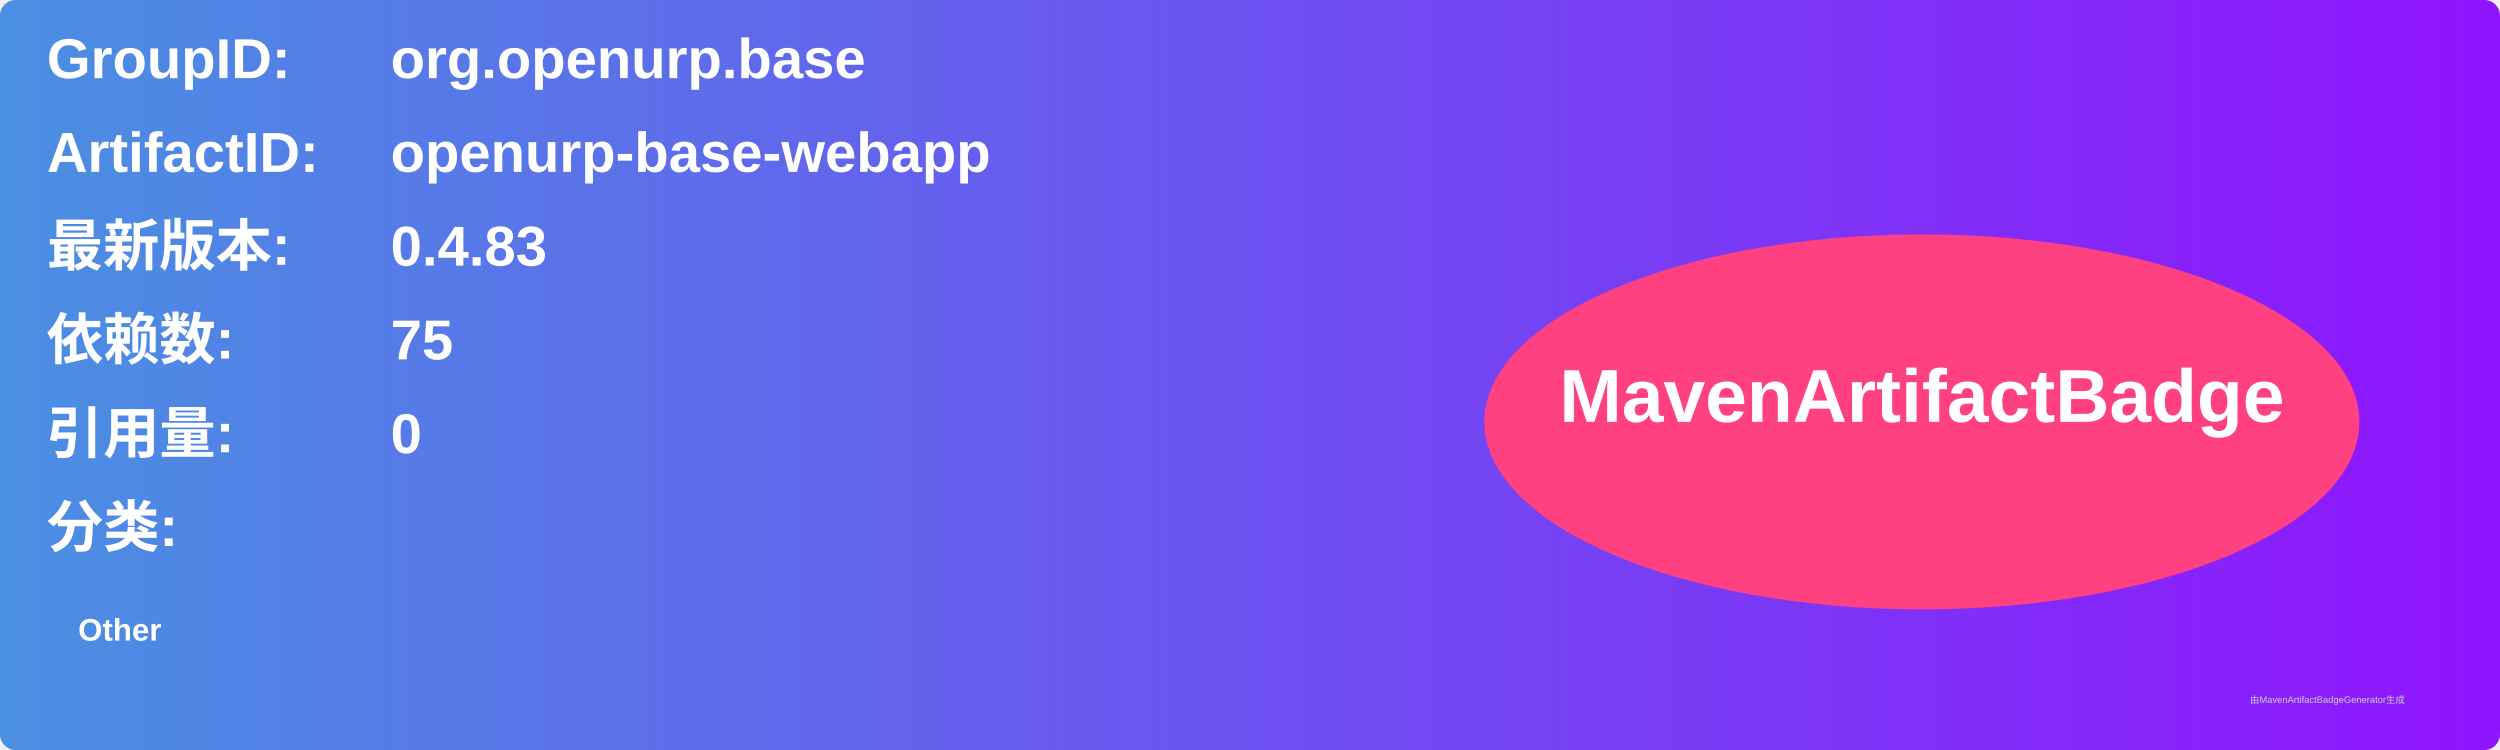
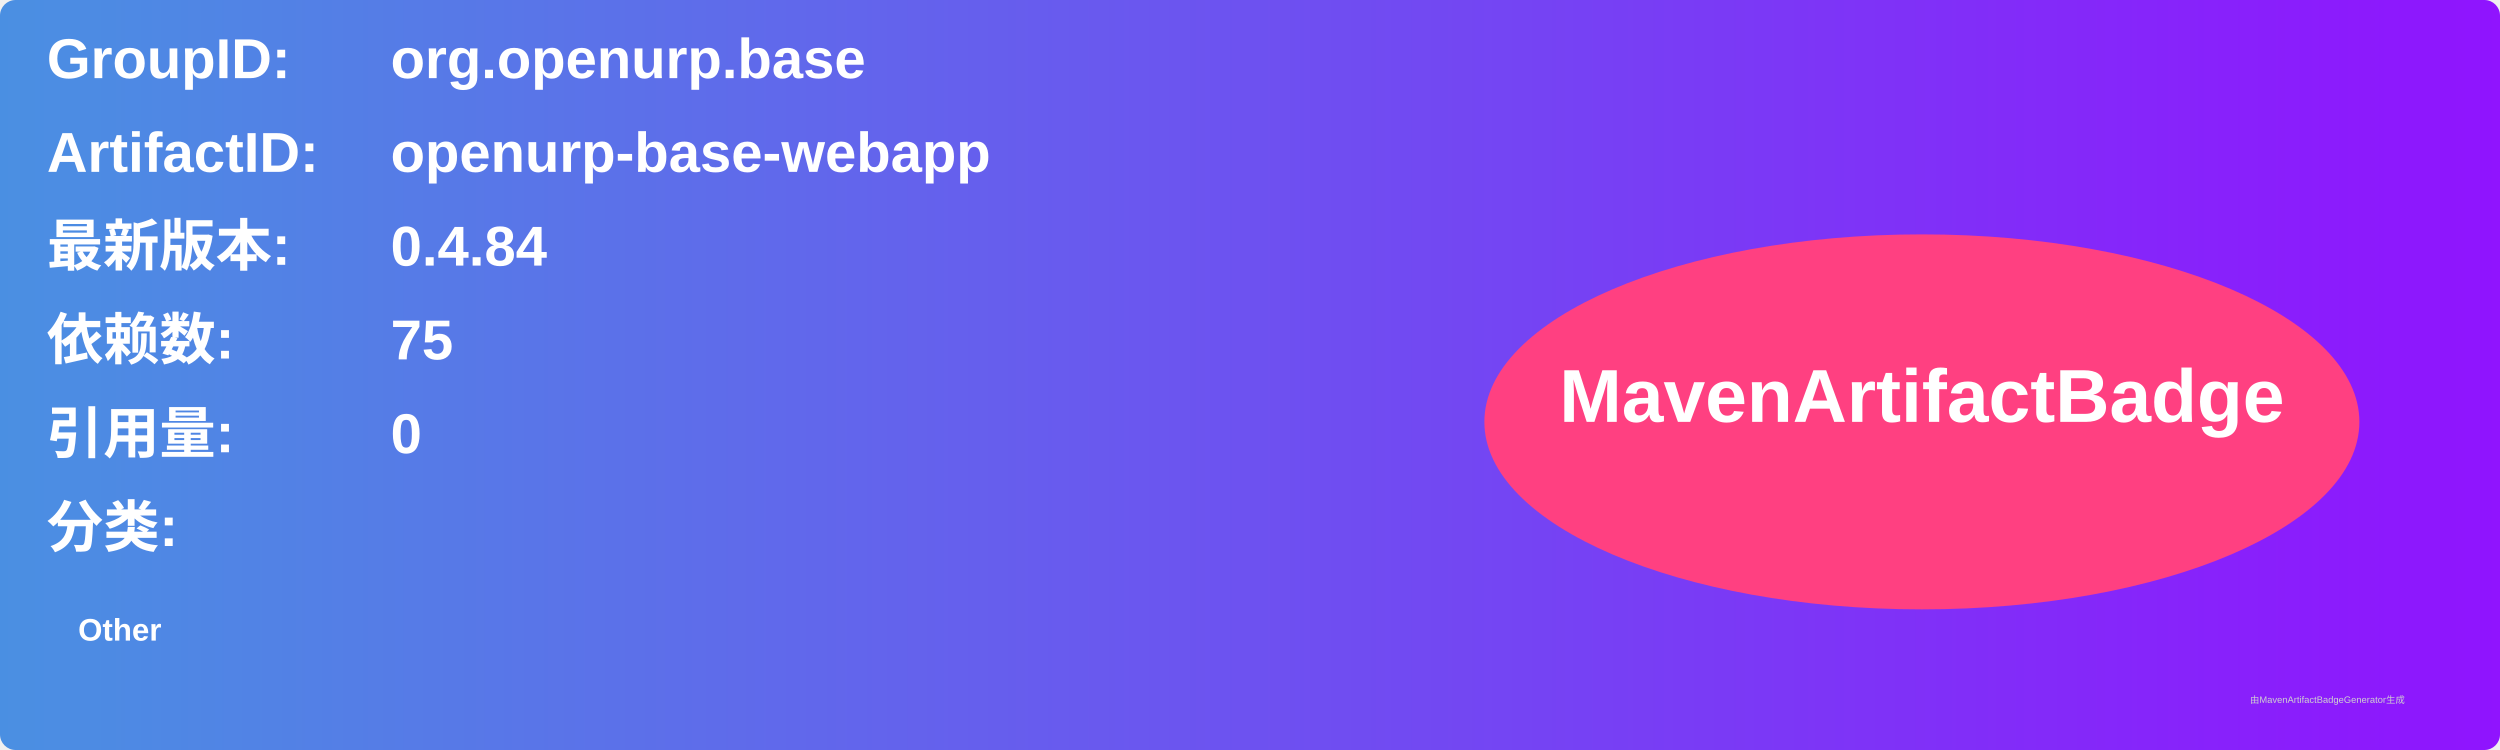
<svg xmlns="http://www.w3.org/2000/svg" width="800" height="240" viewBox="0 0 800 240">
  <linearGradient id="grad" x1="0%" y1="0%" x2="100%" y2="0%">
    <stop offset="0%" stop-color="#4a90e2" />
    <stop offset="100%" stop-color="#9013fe" />
  </linearGradient>
  <rect width="100%" height="100%" rx="5" ry="5" fill="url(#grad)" />
  <g transform="translate(15, 15)">
    <text x="0" y="10" font-family="Arial" font-size="18" fill="white" font-weight="bold" width="260">GroupID:</text>
    <text x="110" y="10" font-family="Arial" font-size="18" fill="white" font-weight="bold" width="460">org.openurp.base</text>
    <text x="0" y="40" font-family="Arial" font-size="18" fill="white" font-weight="bold" width="260">ArtifactID:</text>
    <text x="110" y="40" font-family="Arial" font-size="18" fill="white" font-weight="bold" width="460">openurp-base-webapp</text>
    <text x="0" y="70" font-family="Arial" font-size="18" fill="white" font-weight="bold">最新版本:</text>
    <text x="110" y="70" font-family="Arial" font-size="18" fill="white" font-weight="bold">
-       <tspan font-weight="bold">0.4.83</tspan>
+       <tspan font-weight="bold">0.4.84</tspan>
    </text>
    <text x="0" y="100" font-family="Arial" font-size="18" fill="white" font-weight="bold">依赖数: </text>
    <text x="110" y="100" font-family="Arial" font-size="18" fill="white">
      <tspan font-weight="bold">75</tspan>
    </text>
    <text x="0" y="130" font-family="Arial" font-size="18" fill="white" font-weight="bold">引用量: </text>
    <text x="110" y="130" font-family="Arial" font-size="18" fill="white">
      <tspan font-weight="bold">0</tspan>
    </text>
    <text x="0" y="160" font-family="Arial" font-size="18" fill="white" font-weight="bold">分类:</text>
    <text x="10" y="190" font-family="Arial" font-size="10" fill="white">
      <tspan font-weight="bold">Other</tspan>
    </text>
    <ellipse cx="600" cy="120" rx="140" ry="60" fill="#ff4081" />
    <text x="600" y="120" text-anchor="middle" font-family="Arial" font-size="24" fill="white" font-weight="bold">MavenArtifactBadge</text>
  </g>
  <text x="720" y="225" font-family="Arial" font-size="3" fill="#d0d0d0">由MavenArtifactBadgeGenerator生成</text>
</svg>
